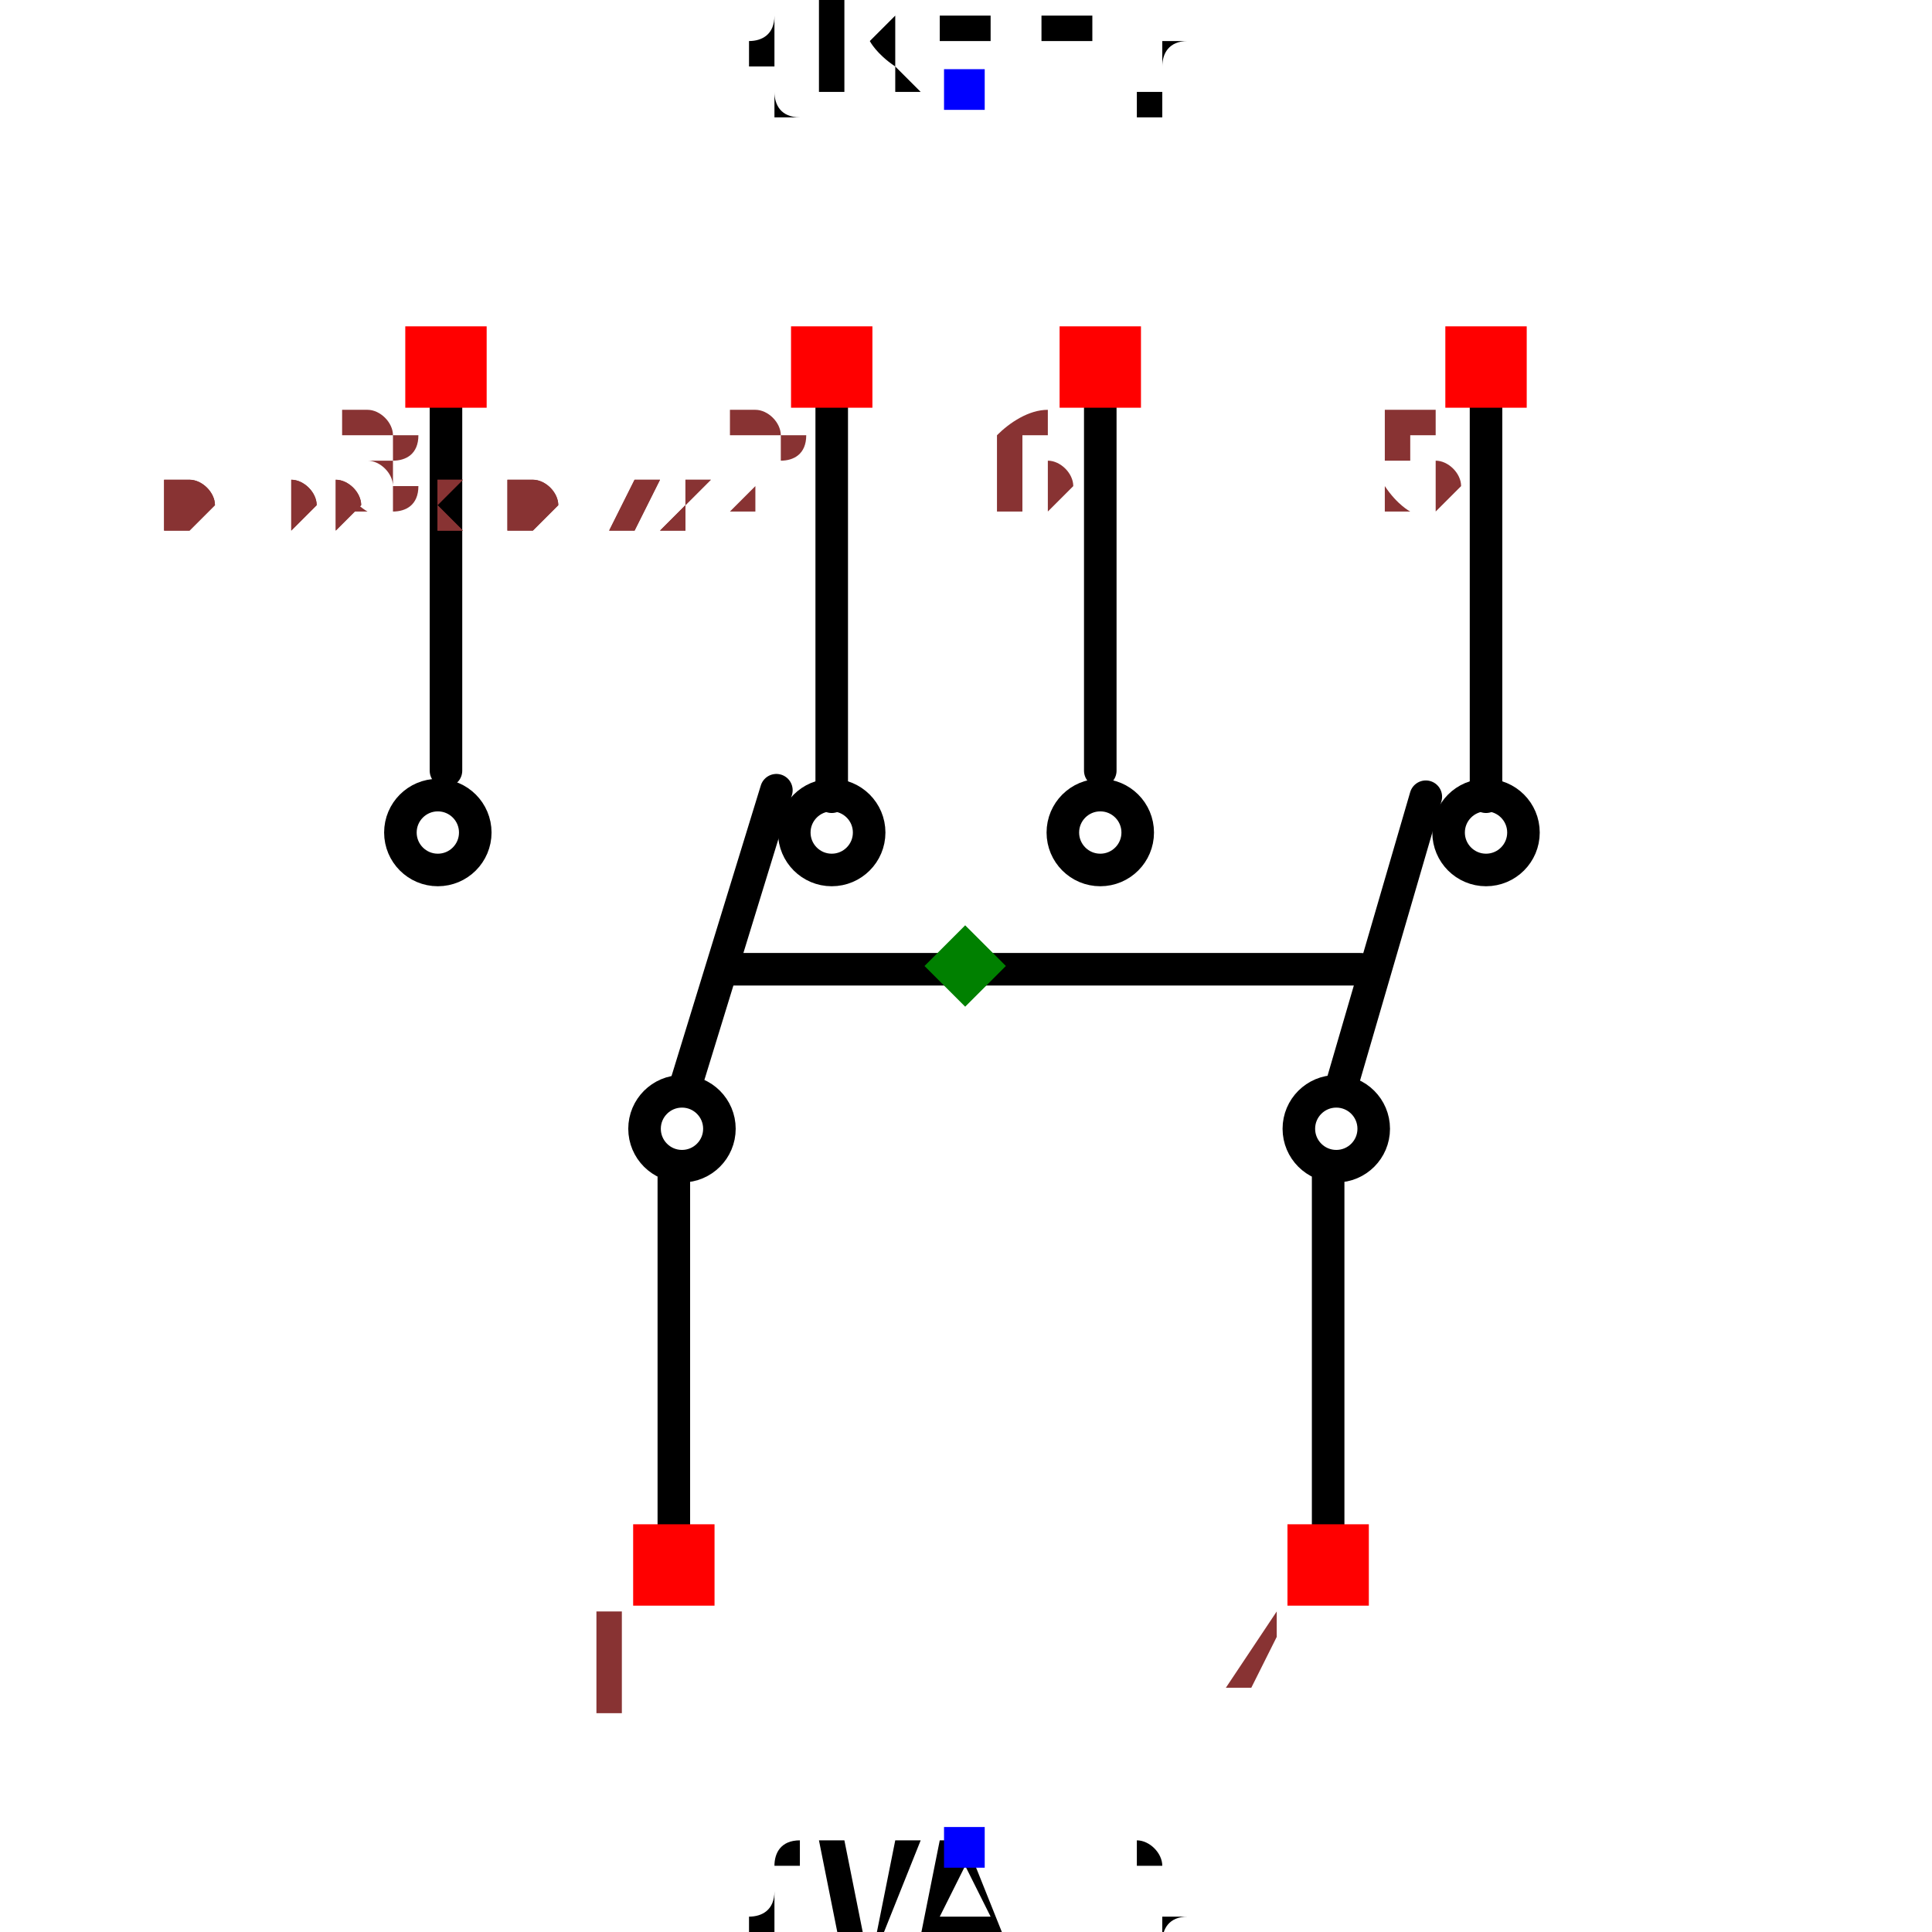
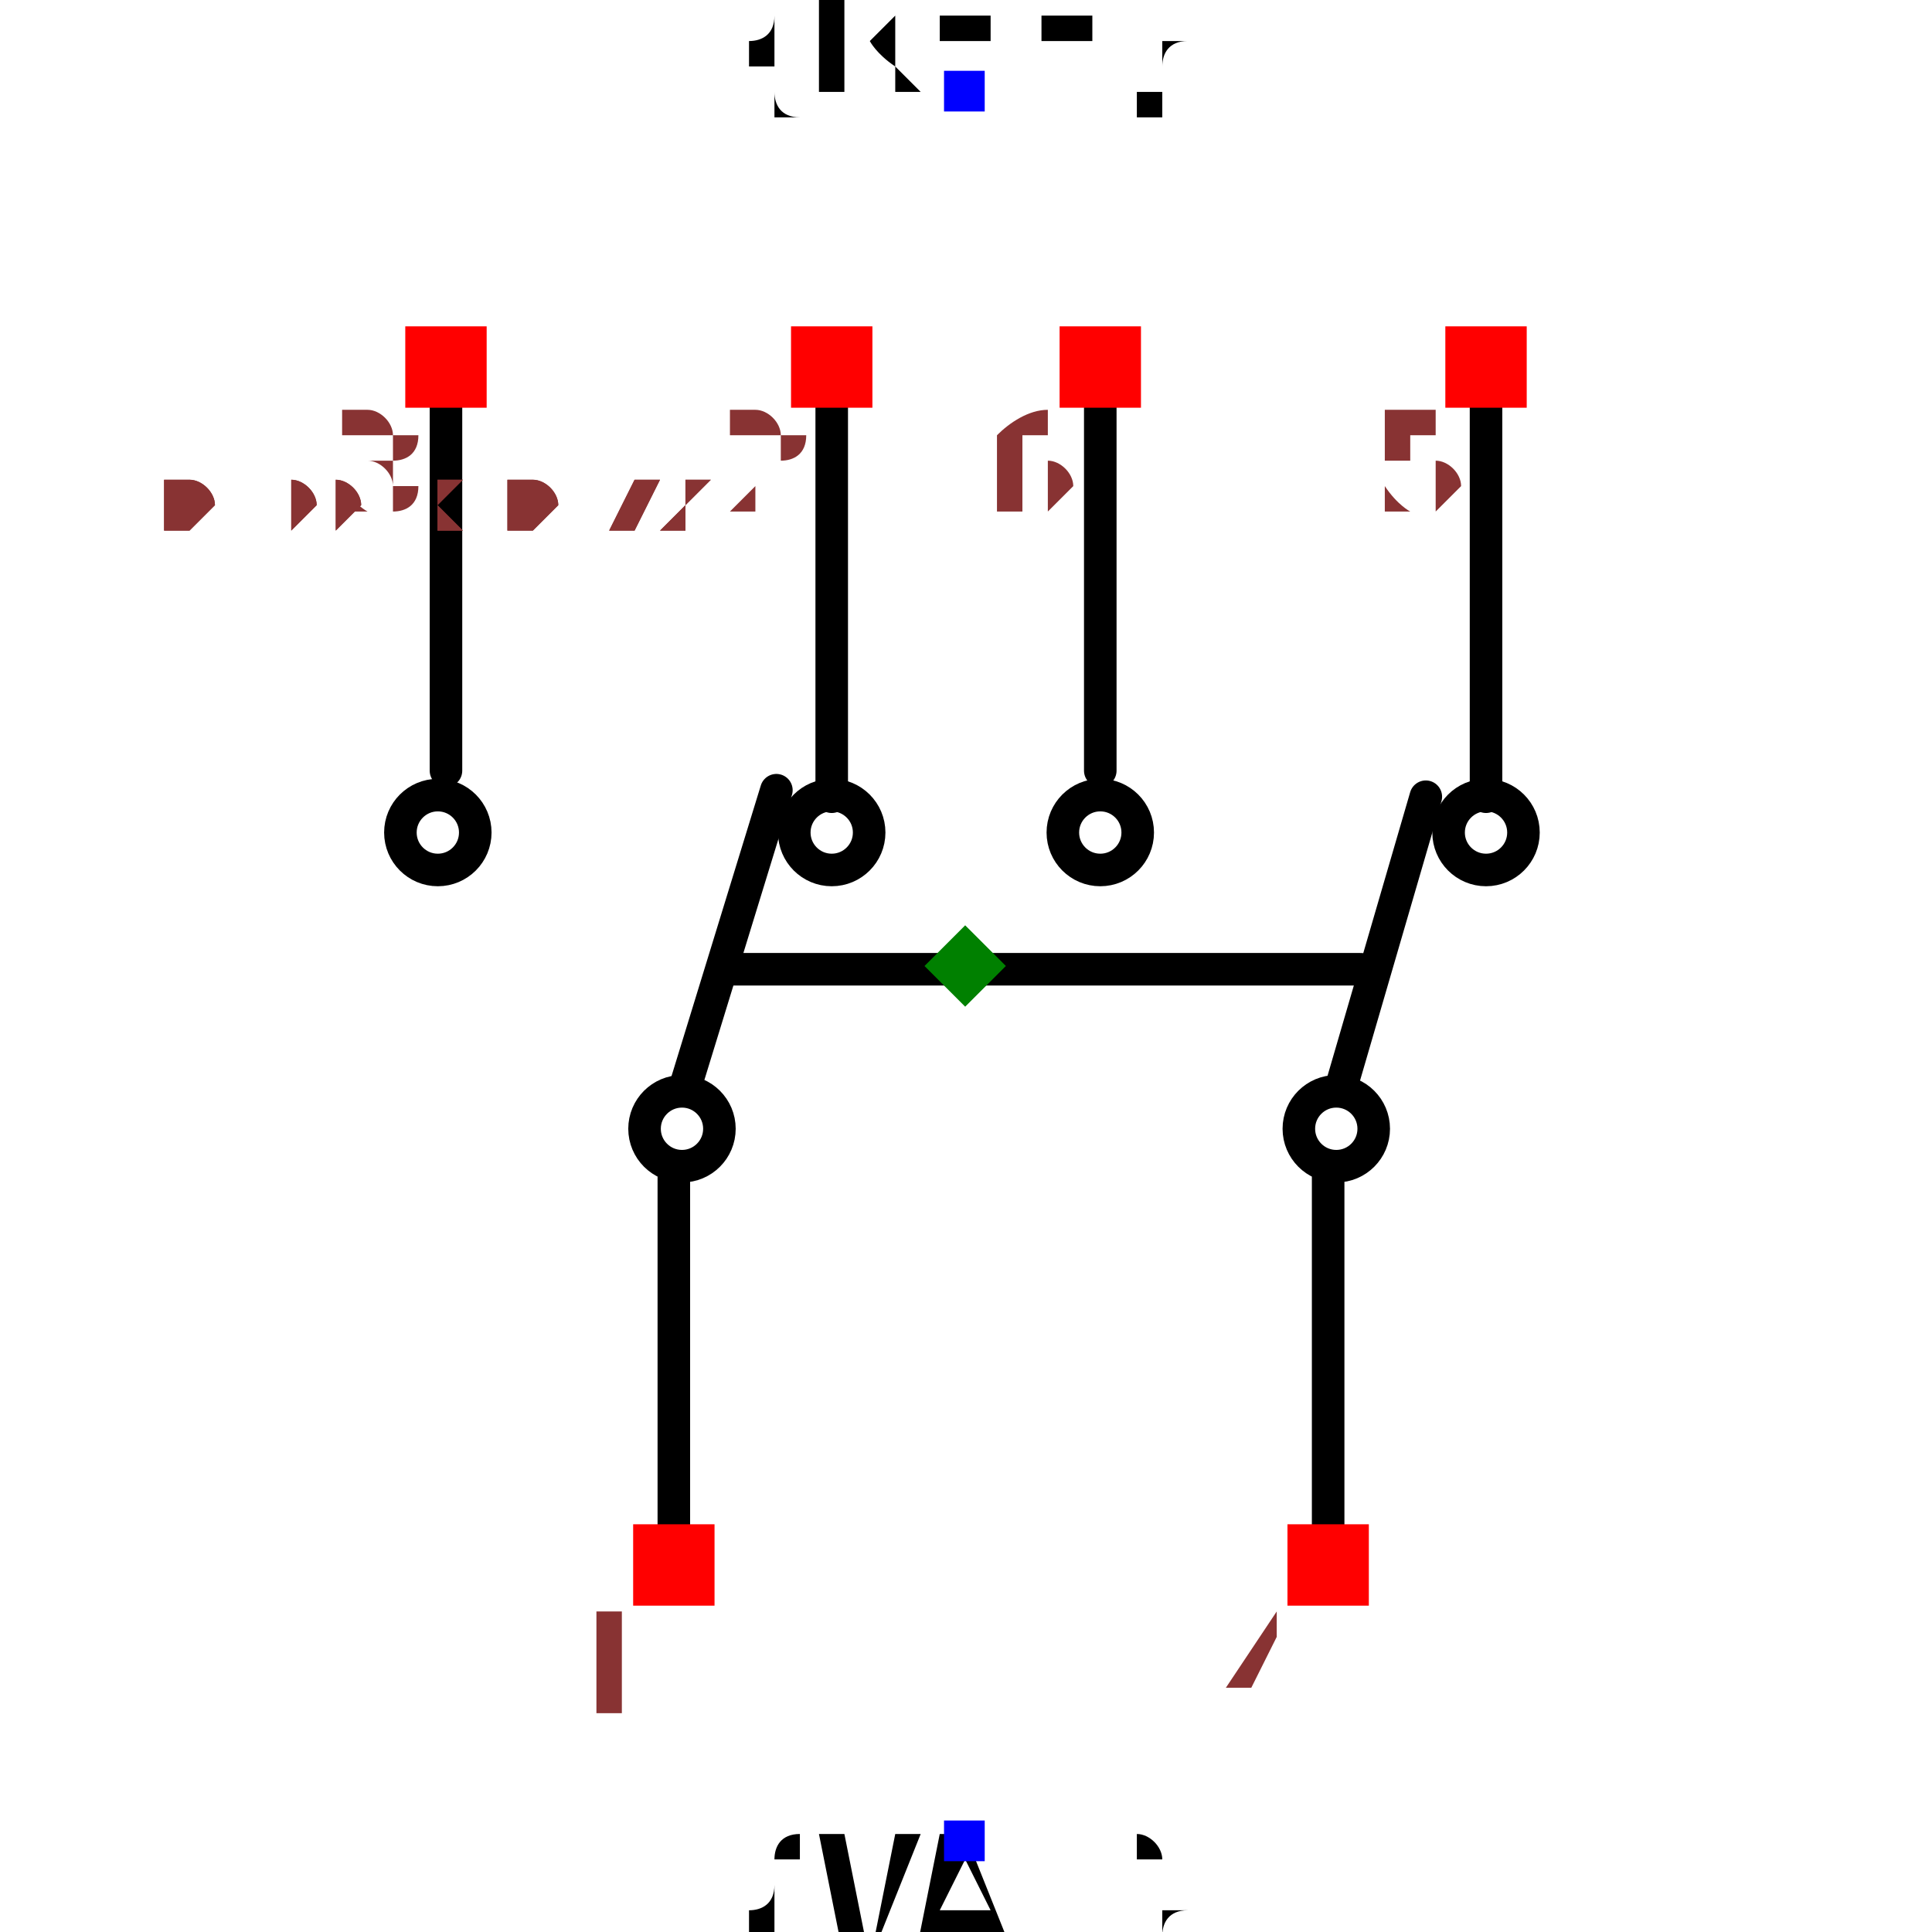
<svg xmlns="http://www.w3.org/2000/svg" width="150" height="150" viewBox="-0.593 -0.474 1.187 0.858">
  <path d="M-0.179,0.309 L-0.179,0.083" fill="none" stroke="black" stroke-width="0.02" stroke-linecap="round" stroke-linejoin="round" />
  <path d="M-0.171,0.026 L-0.116,-0.153" fill="none" stroke="black" stroke-width="0.02" stroke-linecap="round" stroke-linejoin="round" />
  <path d="M-0.082,-0.149 L-0.082,-0.39" fill="none" stroke="black" stroke-width="0.02" stroke-linecap="round" stroke-linejoin="round" />
  <path d="M-0.319,-0.165 L-0.319,-0.406" fill="none" stroke="black" stroke-width="0.02" stroke-linecap="round" stroke-linejoin="round" />
  <path d="M0.223,0.309 L0.223,0.083" fill="none" stroke="black" stroke-width="0.02" stroke-linecap="round" stroke-linejoin="round" />
  <path d="M0.232,0.026 L0.283,-0.149" fill="none" stroke="black" stroke-width="0.02" stroke-linecap="round" stroke-linejoin="round" />
  <path d="M0.32,-0.149 L0.32,-0.39" fill="none" stroke="black" stroke-width="0.02" stroke-linecap="round" stroke-linejoin="round" />
  <path d="M0.083,-0.165 L0.083,-0.406" fill="none" stroke="black" stroke-width="0.02" stroke-linecap="round" stroke-linejoin="round" />
  <path d="M0.243,-0.043 L-0.146,-0.043" fill="none" stroke="black" stroke-width="0.02" stroke-linecap="round" stroke-linejoin="round" />
-   <text x="0" y="-0.584" dx="0" dy="0" text-anchor="middle" style="font: 0.1px monospace; fill: black">{REF}</text>
-   <rect x="-0.013" y="-0.596" width="0.025" height="0.025" fill="blue" />
-   <text x="0" y="0.496" dx="0" dy="0.075" text-anchor="middle" style="font: 0.1px monospace; fill: black">{VAL}</text>
-   <rect x="-0.013" y="0.484" width="0.025" height="0.025" fill="blue" />
+   <text x="0" y="-0.582" dx="0" dy="0" text-anchor="middle" style="font: 0.1px monospace; fill: black">{REF}</text>
+   <rect x="-0.013" y="-0.595" width="0.025" height="0.025" fill="blue" />
+   <text x="0" y="0.492" dx="0" dy="0.075" text-anchor="middle" style="font: 0.1px monospace; fill: black">{VAL}</text>
+   <rect x="-0.013" y="0.48" width="0.025" height="0.025" fill="blue" />
  <circle cx="-0.082" cy="-0.127" r="0.023" fill="none" stroke="black" stroke-width="0.02" />
  <circle cx="0.32" cy="-0.127" r="0.023" fill="none" stroke="black" stroke-width="0.02" />
  <circle cx="-0.324" cy="-0.127" r="0.023" fill="none" stroke="black" stroke-width="0.02" />
  <circle cx="0.083" cy="-0.127" r="0.023" fill="none" stroke="black" stroke-width="0.02" />
  <circle cx="-0.174" cy="0.055" r="0.023" fill="none" stroke="black" stroke-width="0.02" />
  <circle cx="0.228" cy="0.055" r="0.023" fill="none" stroke="black" stroke-width="0.02" />
  <rect x="-0.204" y="0.298" width="0.05" height="0.05" fill="red" />
  <text x="-0.219" y="0.413" text-anchor="middle" style="font: 0.08px monospace; fill: #833;">1</text>
  <rect x="0.198" y="0.298" width="0.05" height="0.05" fill="red" />
  <text x="0.183" y="0.413" text-anchor="middle" style="font: 0.08px monospace; fill: #833;">4</text>
  <rect x="-0.344" y="-0.438" width="0.05" height="0.05" fill="red" />
  <text x="-0.359" y="-0.323" text-anchor="middle" style="font: 0.08px monospace; fill: #833;">3</text>
  <rect x="-0.107" y="-0.438" width="0.05" height="0.05" fill="red" />
  <text x="-0.122" y="-0.323" text-anchor="middle" style="font: 0.08px monospace; fill: #833;">2</text>
  <rect x="0.058" y="-0.438" width="0.05" height="0.05" fill="red" />
  <text x="0.043" y="-0.323" text-anchor="middle" style="font: 0.08px monospace; fill: #833;">6</text>
  <rect x="0.295" y="-0.438" width="0.05" height="0.05" fill="red" />
  <text x="0.28" y="-0.323" text-anchor="middle" style="font: 0.08px monospace; fill: #833;">5</text>
  <path d="M -1.1102230246251565e-16 -0.07 L 0.025 -0.045 L -1.1102230246251565e-16 -0.02 L -0.025 -0.045 Z" fill="green" />
  <text x="-0.494" y="-0.313" style="font: 0.05px monospace; fill: #833;">0.99 x 0.72</text>
  <text x="-0.494" y="-0.313" style="font: 0.05px monospace; fill: #833;">0.99 x 0.72</text>
</svg>
